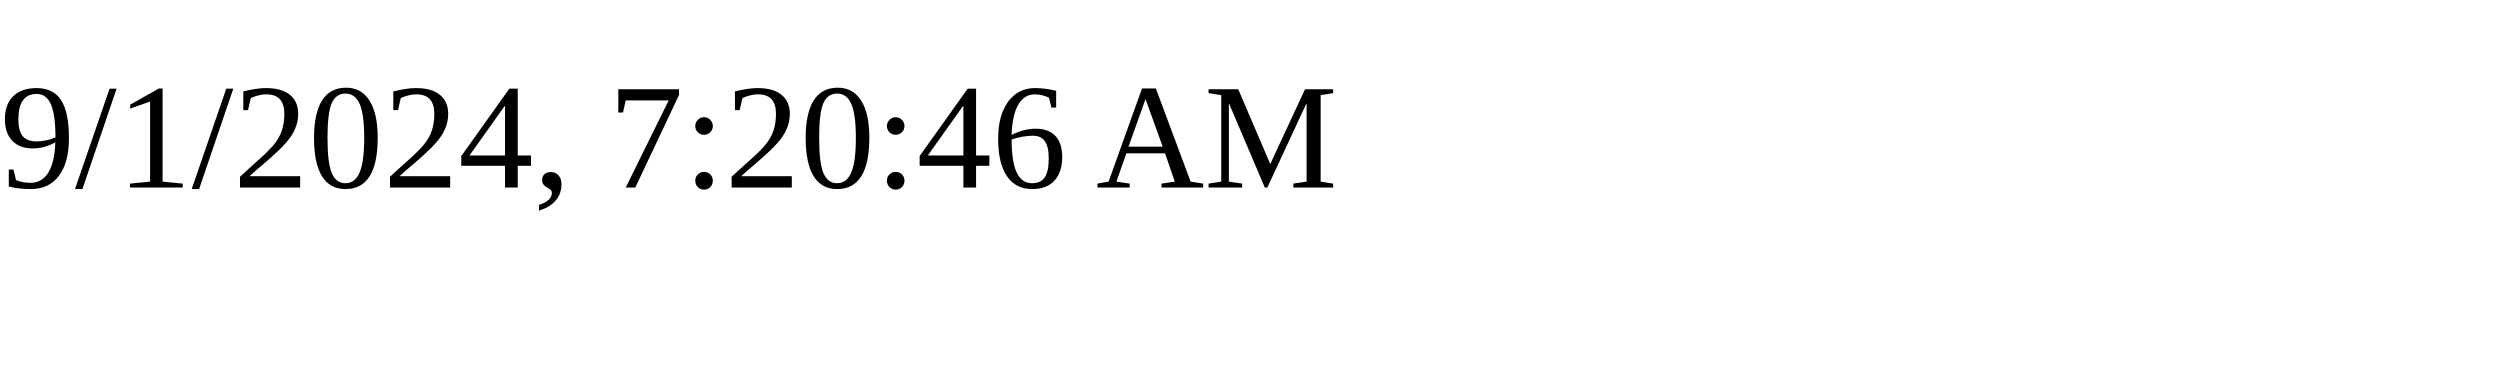
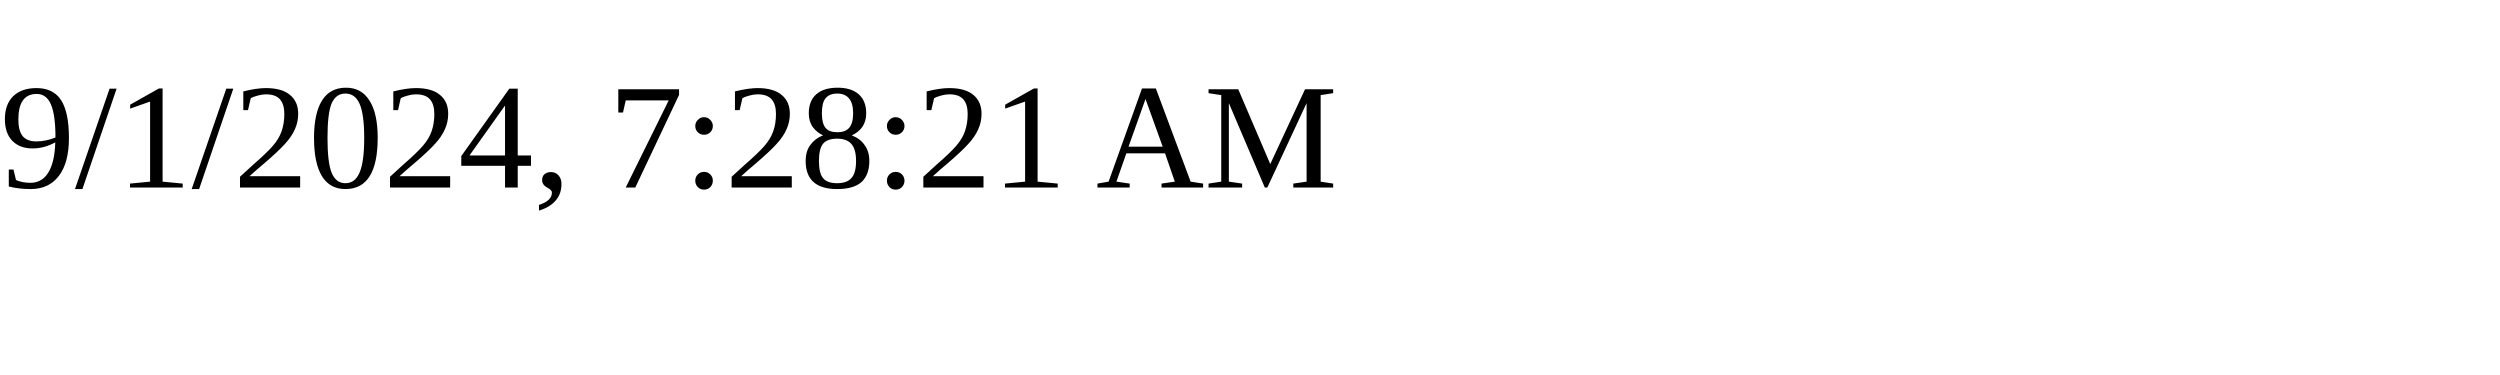
<svg xmlns="http://www.w3.org/2000/svg" height="30" width="200">
-   <text x="0" y="15">9/1/2024, 7:20:46 AM</text>
+   <text x="0" y="15">9/1/2024, 7:28:21 AM</text>
</svg>
